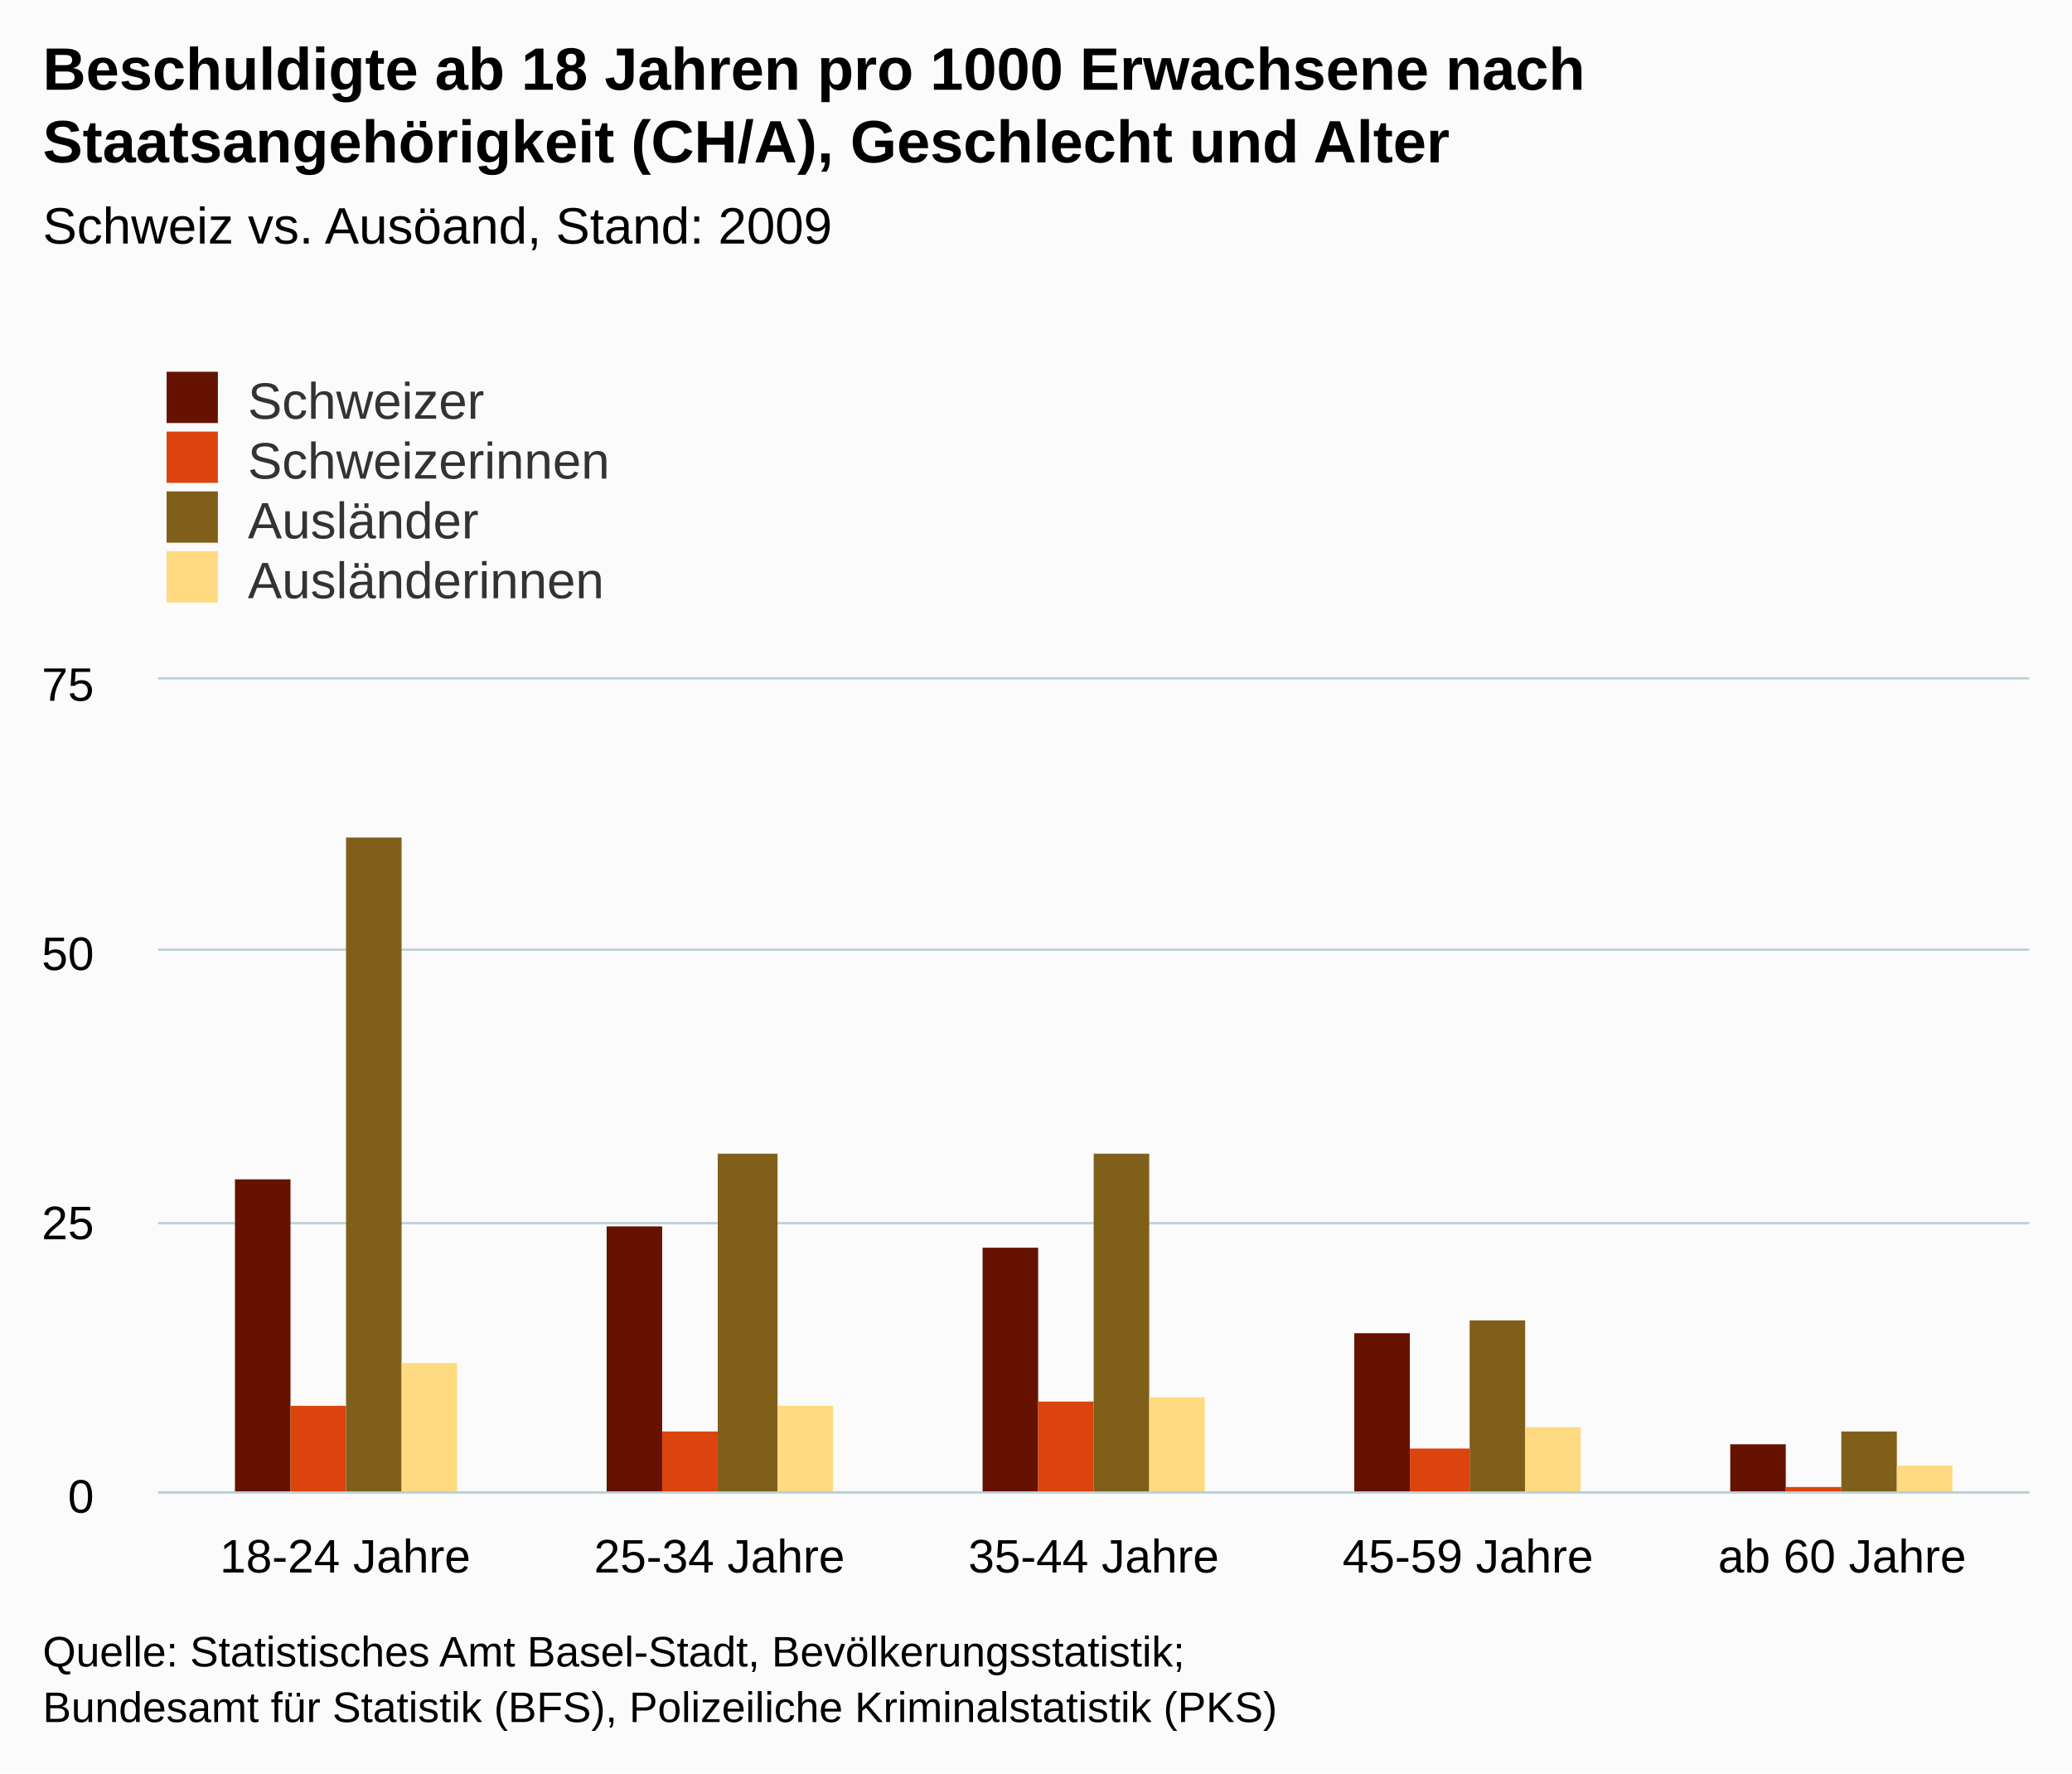
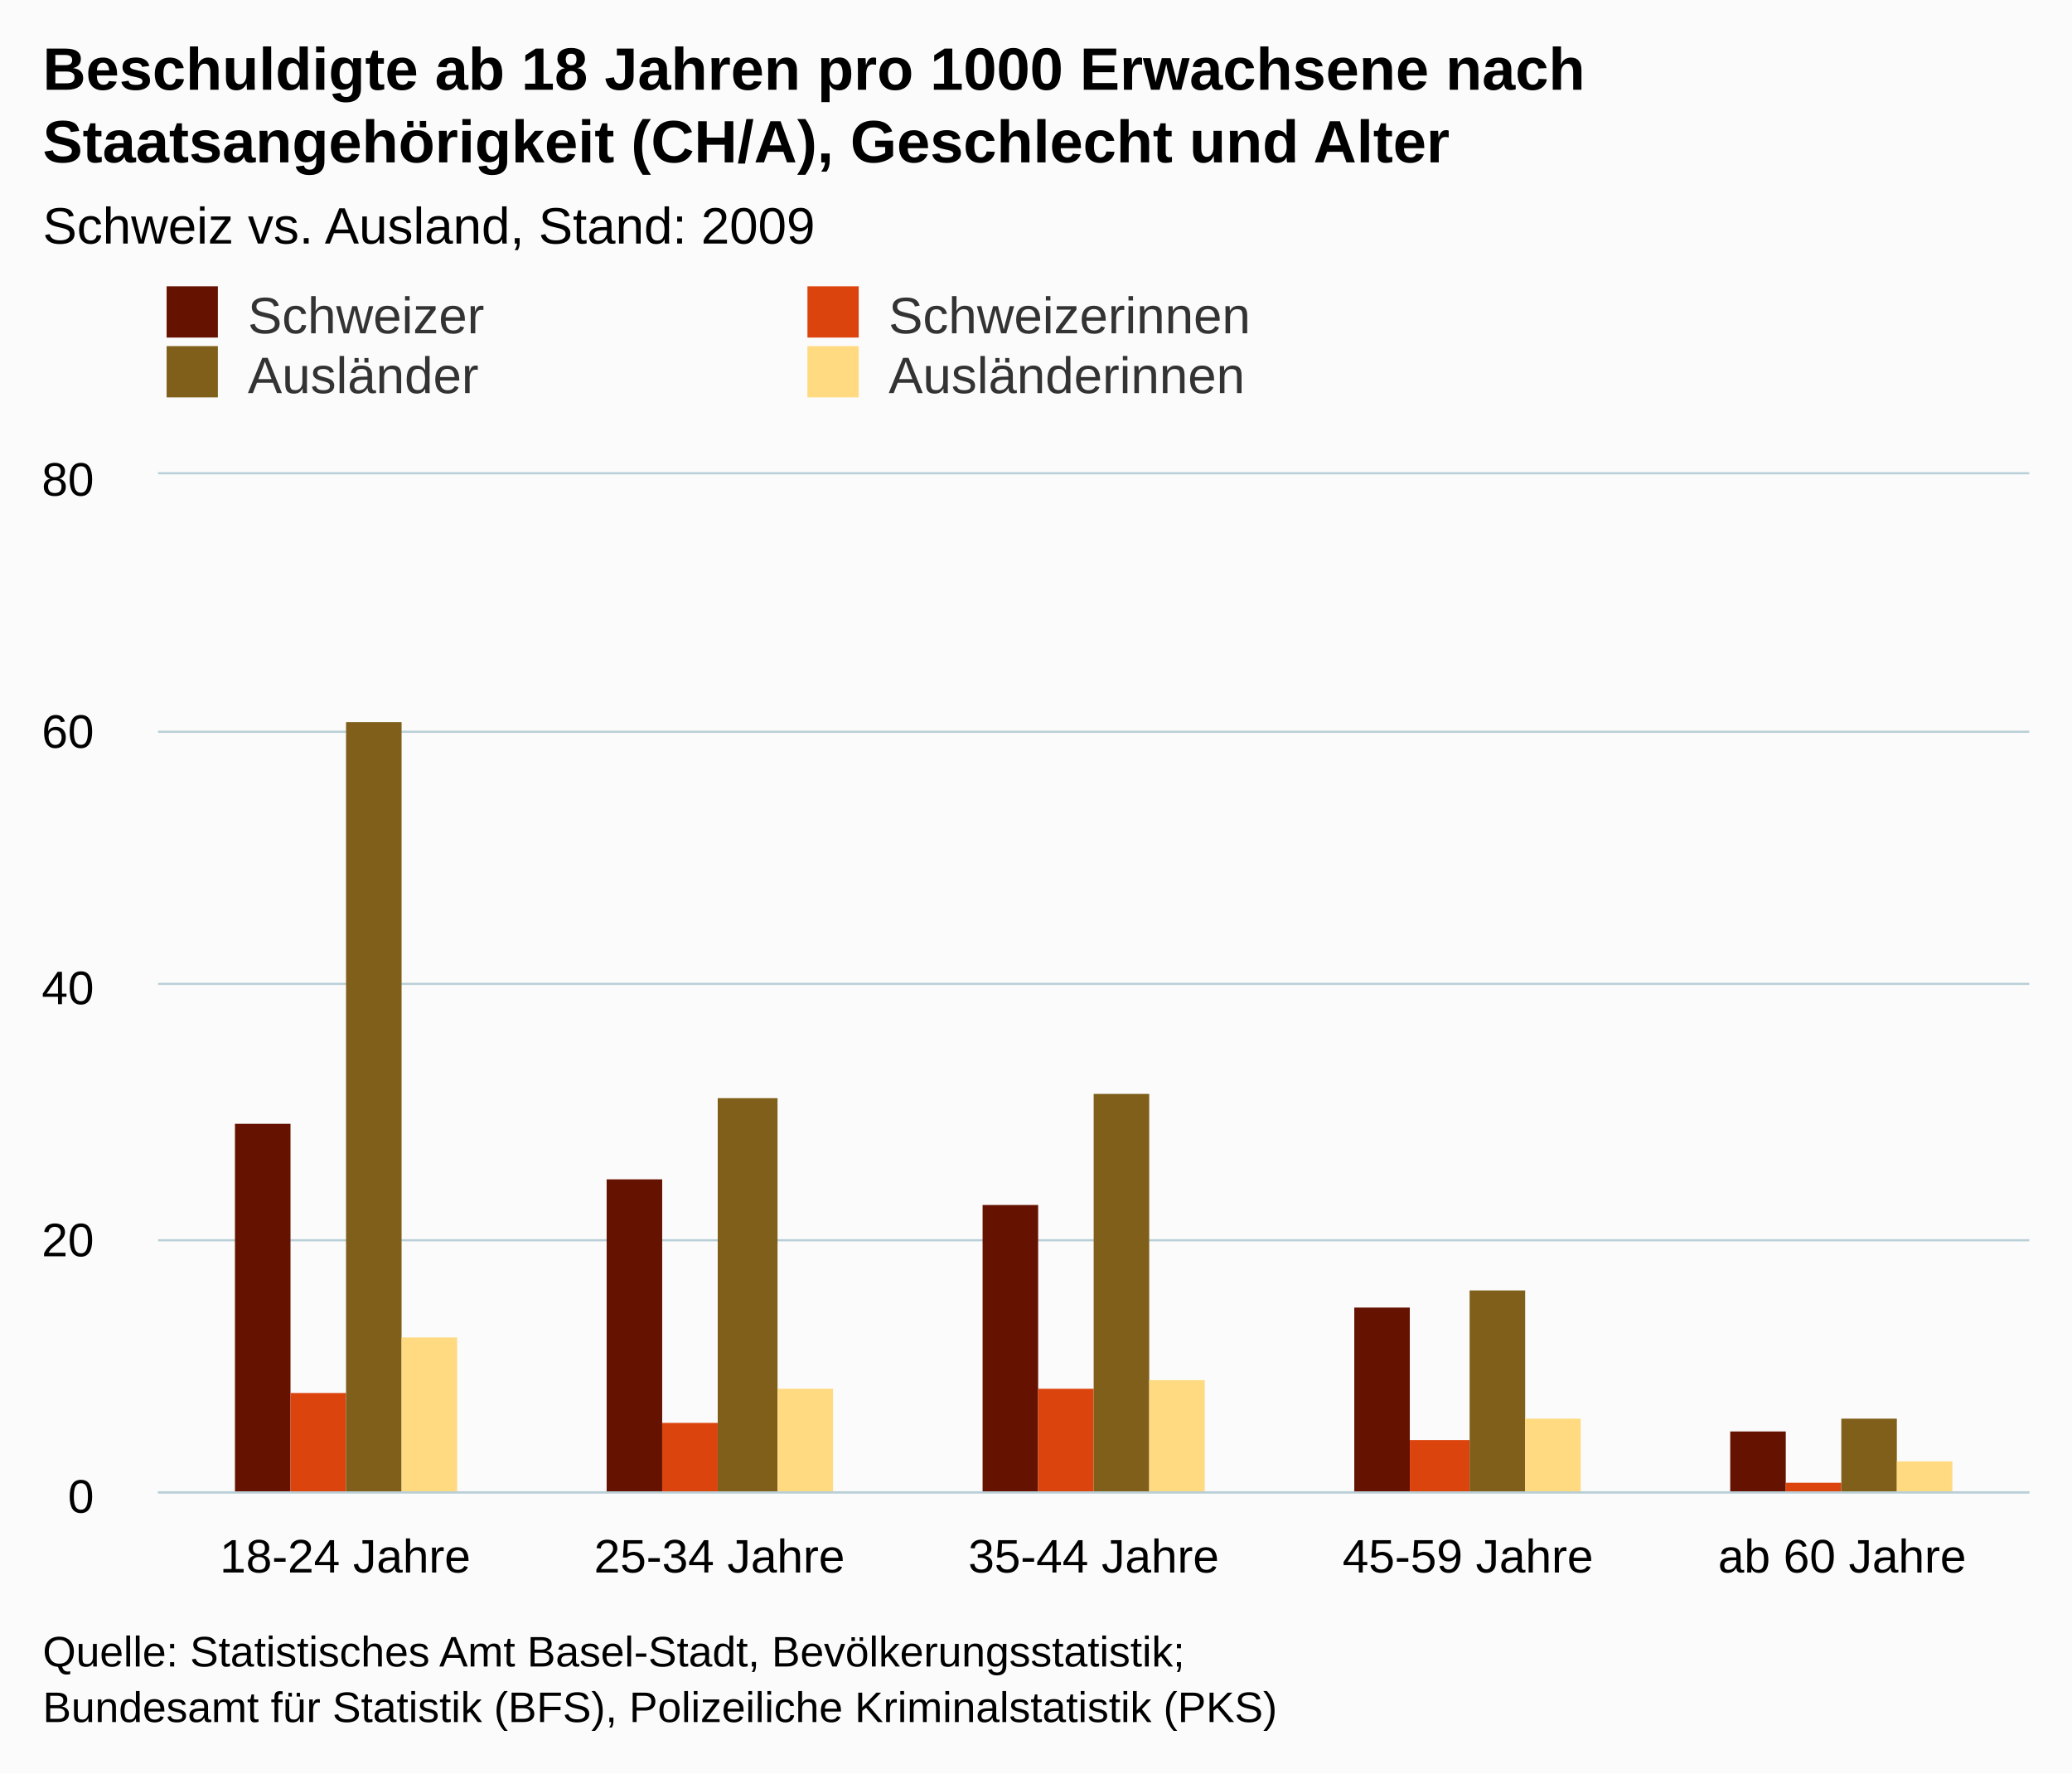
<svg xmlns="http://www.w3.org/2000/svg" version="1.1" class="highcharts-root" style="font-family:arial;font-size:12px;" viewBox="0 0 485 415">
  <defs>
    <clipPath>
-       <rect x="0" y="0" width="438" height="190" fill="none" />
+       <rect x="0" y="0" width="438" height="238" fill="none" />
    </clipPath>
    <clipPath id="a">
-       <rect x="0" y="0" width="438" height="190" fill="none" />
+       <rect x="0" y="0" width="438" height="238" fill="none" />
    </clipPath>
  </defs>
  <rect fill="#fbfbfb" class="highcharts-background" x="0" y="0" width="485" height="415" rx="0" ry="0" />
-   <rect fill="none" class="highcharts-plot-background" x="37" y="159" width="438" height="190" />
+   <rect fill="none" class="highcharts-plot-background" x="37" y="111" width="438" height="238" />
  <g class="highcharts-pane-group" />
  <g class="highcharts-grid highcharts-xaxis-grid ">
-     <path fill="none" class="highcharts-grid-line" d="M 124.5 159 L 124.5 349" opacity="1" />
-     <path fill="none" class="highcharts-grid-line" d="M 211.5 159 L 211.5 349" opacity="1" />
-     <path fill="none" class="highcharts-grid-line" d="M 299.5 159 L 299.5 349" opacity="1" />
-     <path fill="none" class="highcharts-grid-line" d="M 386.5 159 L 386.5 349" opacity="1" />
-     <path fill="none" class="highcharts-grid-line" d="M 474.5 159 L 474.5 349" opacity="1" />
-     <path fill="none" class="highcharts-grid-line" d="M 36.5 159 L 36.5 349" opacity="1" />
+     <path fill="none" class="highcharts-grid-line" d="M 124.5 111 L 124.5 349" opacity="1" />
+     <path fill="none" class="highcharts-grid-line" d="M 211.5 111 L 211.5 349" opacity="1" />
+     <path fill="none" class="highcharts-grid-line" d="M 299.5 111 L 299.5 349" opacity="1" />
+     <path fill="none" class="highcharts-grid-line" d="M 386.5 111 L 386.5 349" opacity="1" />
+     <path fill="none" class="highcharts-grid-line" d="M 474.5 111 L 474.5 349" opacity="1" />
+     <path fill="none" class="highcharts-grid-line" d="M 36.5 111 L 36.5 349" opacity="1" />
  </g>
  <g class="highcharts-grid highcharts-yaxis-grid ">
    <path fill="none" stroke="#B9CFD7" stroke-width="0.5" class="highcharts-grid-line" d="M 37 349.25 L 475 349.25" opacity="1" />
-     <path fill="none" stroke="#B9CFD7" stroke-width="0.5" class="highcharts-grid-line" d="M 37 286.25 L 475 286.25" opacity="1" />
-     <path fill="none" stroke="#B9CFD7" stroke-width="0.5" class="highcharts-grid-line" d="M 37 222.25 L 475 222.25" opacity="1" />
-     <path fill="none" stroke="#B9CFD7" stroke-width="0.5" class="highcharts-grid-line" d="M 37 158.75 L 475 158.75" opacity="1" />
+     <path fill="none" stroke="#B9CFD7" stroke-width="0.5" class="highcharts-grid-line" d="M 37 290.25 L 475 290.25" opacity="1" />
+     <path fill="none" stroke="#B9CFD7" stroke-width="0.5" class="highcharts-grid-line" d="M 37 230.25 L 475 230.25" opacity="1" />
+     <path fill="none" stroke="#B9CFD7" stroke-width="0.5" class="highcharts-grid-line" d="M 37 171.25 L 475 171.25" opacity="1" />
+     <path fill="none" stroke="#B9CFD7" stroke-width="0.5" class="highcharts-grid-line" d="M 37 110.75 L 475 110.75" opacity="1" />
  </g>
-   <rect fill="none" class="highcharts-plot-border" x="37" y="159" width="438" height="190" />
+   <rect fill="none" class="highcharts-plot-border" x="37" y="111" width="438" height="238" />
  <g class="highcharts-axis highcharts-xaxis ">
    <path fill="none" class="highcharts-axis-line" stroke="#B9CFD7" stroke-width="0.5" d="M 37 349.25 L 475 349.25" />
  </g>
  <g class="highcharts-axis highcharts-yaxis ">
-     <path fill="none" class="highcharts-axis-line" d="M 37 159 L 37 349" />
+     <path fill="none" class="highcharts-axis-line" d="M 37 111 L 37 349" />
  </g>
  <g class="highcharts-series-group">
-     <g class="highcharts-series highcharts-series-0 highcharts-column-series highcharts-color-undefined " transform="translate(37,159) scale(1 1)" clip-path="url(#a)">
-       <rect x="18" y="117" width="13" height="74" fill="#661200" class="highcharts-point" />
-       <rect x="105" y="128" width="13" height="63" fill="#661200" class="highcharts-point" />
-       <rect x="193" y="133" width="13" height="58" fill="#661200" class="highcharts-point" />
-       <rect x="280" y="153" width="13" height="38" fill="#661200" class="highcharts-point" />
-       <rect x="368" y="179" width="13" height="12" fill="#661200" class="highcharts-point" />
+     <g class="highcharts-series highcharts-series-0 highcharts-column-series highcharts-color-undefined " transform="translate(37,111) scale(1 1)" clip-path="url(#a)">
+       <rect x="18" y="152" width="13" height="87" fill="#661200" class="highcharts-point" />
+       <rect x="105" y="165" width="13" height="74" fill="#661200" class="highcharts-point" />
+       <rect x="193" y="171" width="13" height="68" fill="#661200" class="highcharts-point" />
+       <rect x="280" y="195" width="13" height="44" fill="#661200" class="highcharts-point" />
+       <rect x="368" y="224" width="13" height="15" fill="#661200" class="highcharts-point" />
    </g>
-     <g class="highcharts-markers highcharts-series-0 highcharts-column-series highcharts-color-undefined " transform="translate(37,159) scale(1 1)" clip-path="none" />
-     <g class="highcharts-series highcharts-series-1 highcharts-column-series highcharts-color-undefined " transform="translate(37,159) scale(1 1)" clip-path="url(#a)">
-       <rect x="31" y="170" width="13" height="21" fill="#dc440e" class="highcharts-point" />
-       <rect x="118" y="176" width="13" height="15" fill="#dc440e" class="highcharts-point" />
-       <rect x="206" y="169" width="13" height="22" fill="#dc440e" class="highcharts-point" />
-       <rect x="293" y="180" width="14" height="11" fill="#dc440e" class="highcharts-point" />
-       <rect x="381" y="189" width="13" height="2" fill="#dc440e" class="highcharts-point" />
+     <g class="highcharts-markers highcharts-series-0 highcharts-column-series highcharts-color-undefined " transform="translate(37,111) scale(1 1)" clip-path="none" />
+     <g class="highcharts-series highcharts-series-1 highcharts-column-series highcharts-color-undefined " transform="translate(37,111) scale(1 1)" clip-path="url(#a)">
+       <rect x="31" y="215" width="13" height="24" fill="#dc440e" class="highcharts-point" />
+       <rect x="118" y="222" width="13" height="17" fill="#dc440e" class="highcharts-point" />
+       <rect x="206" y="214" width="13" height="25" fill="#dc440e" class="highcharts-point" />
+       <rect x="293" y="226" width="14" height="13" fill="#dc440e" class="highcharts-point" />
+       <rect x="381" y="236" width="13" height="3" fill="#dc440e" class="highcharts-point" />
    </g>
-     <g class="highcharts-markers highcharts-series-1 highcharts-column-series highcharts-color-undefined " transform="translate(37,159) scale(1 1)" clip-path="none" />
-     <g class="highcharts-series highcharts-series-2 highcharts-column-series highcharts-color-undefined " transform="translate(37,159) scale(1 1)" clip-path="url(#a)">
-       <rect x="44" y="37" width="13" height="154" fill="#7f5f1a" class="highcharts-point" />
-       <rect x="131" y="111" width="14" height="80" fill="#7f5f1a" class="highcharts-point" />
-       <rect x="219" y="111" width="13" height="80" fill="#7f5f1a" class="highcharts-point" />
-       <rect x="307" y="150" width="13" height="41" fill="#7f5f1a" class="highcharts-point" />
-       <rect x="394" y="176" width="13" height="15" fill="#7f5f1a" class="highcharts-point" />
+     <g class="highcharts-markers highcharts-series-1 highcharts-column-series highcharts-color-undefined " transform="translate(37,111) scale(1 1)" clip-path="none" />
+     <g class="highcharts-series highcharts-series-2 highcharts-column-series highcharts-color-undefined " transform="translate(37,111) scale(1 1)" clip-path="url(#a)">
+       <rect x="44" y="58" width="13" height="181" fill="#7f5f1a" class="highcharts-point" />
+       <rect x="131" y="146" width="14" height="93" fill="#7f5f1a" class="highcharts-point" />
+       <rect x="219" y="145" width="13" height="94" fill="#7f5f1a" class="highcharts-point" />
+       <rect x="307" y="191" width="13" height="48" fill="#7f5f1a" class="highcharts-point" />
+       <rect x="394" y="221" width="13" height="18" fill="#7f5f1a" class="highcharts-point" />
    </g>
-     <g class="highcharts-markers highcharts-series-2 highcharts-column-series highcharts-color-undefined " transform="translate(37,159) scale(1 1)" clip-path="none" />
-     <g class="highcharts-series highcharts-series-3 highcharts-column-series highcharts-color-undefined " transform="translate(37,159) scale(1 1)" clip-path="url(#a)">
-       <rect x="57" y="160" width="13" height="31" fill="#ffda80" class="highcharts-point" />
-       <rect x="145" y="170" width="13" height="21" fill="#ffda80" class="highcharts-point" />
-       <rect x="232" y="168" width="13" height="23" fill="#ffda80" class="highcharts-point" />
-       <rect x="320" y="175" width="13" height="16" fill="#ffda80" class="highcharts-point" />
-       <rect x="407" y="184" width="13" height="7" fill="#ffda80" class="highcharts-point" />
+     <g class="highcharts-markers highcharts-series-2 highcharts-column-series highcharts-color-undefined " transform="translate(37,111) scale(1 1)" clip-path="none" />
+     <g class="highcharts-series highcharts-series-3 highcharts-column-series highcharts-color-undefined " transform="translate(37,111) scale(1 1)" clip-path="url(#a)">
+       <rect x="57" y="202" width="13" height="37" fill="#ffda80" class="highcharts-point" />
+       <rect x="145" y="214" width="13" height="25" fill="#ffda80" class="highcharts-point" />
+       <rect x="232" y="212" width="13" height="27" fill="#ffda80" class="highcharts-point" />
+       <rect x="320" y="221" width="13" height="18" fill="#ffda80" class="highcharts-point" />
+       <rect x="407" y="231" width="13" height="8" fill="#ffda80" class="highcharts-point" />
    </g>
-     <g class="highcharts-markers highcharts-series-3 highcharts-column-series highcharts-color-undefined " transform="translate(37,159) scale(1 1)" clip-path="none" />
+     <g class="highcharts-markers highcharts-series-3 highcharts-column-series highcharts-color-undefined " transform="translate(37,111) scale(1 1)" clip-path="none" />
  </g>
  <text x="10" text-anchor="start" class="highcharts-title" style="color:#000000;font-size:14px;font-weight:bold;fill:#000000;" y="21">
    <tspan>Beschuldigte ab 18 Jahren pro 1000 Erwachsene nach</tspan>
    <tspan dy="17" x="10">Staatsangehörigkeit (CH/A), Geschlecht und Alter</tspan>
  </text>
  <text x="10" text-anchor="start" class="highcharts-subtitle" style="color:#000000;font-size:12px;font-weight:normal;font-family:arial;fill:#000000;" y="57">
-     <tspan>Schweiz vs. Ausöand, Stand: 2009</tspan>
+     <tspan>Schweiz vs. Ausland, Stand: 2009</tspan>
  </text>
-   <g class="highcharts-legend" transform="translate(29,80)">
-     <rect fill="none" class="highcharts-legend-box" rx="0" ry="0" x="0" y="0" width="296" height="67" visibility="visible" />
+   <g class="highcharts-legend" transform="translate(29,60)">
+     <rect fill="none" class="highcharts-legend-box" rx="0" ry="0" x="0" y="0" width="296" height="39" visibility="visible" />
    <g>
      <g>
        <g class="highcharts-legend-item highcharts-column-series highcharts-color-undefined highcharts-series-0" transform="translate(8,3)">
          <text x="21" style="color:#333333;font-size:12px;font-weight:normal;cursor:pointer;fill:#333333;" text-anchor="start" y="15">
            <tspan>Schweizer</tspan>
          </text>
          <rect x="2" y="4" width="12" height="12" fill="#661200" class="highcharts-point" />
        </g>
-         <g class="highcharts-legend-item highcharts-column-series highcharts-color-undefined highcharts-series-1" transform="translate(8,17)">
+         <g class="highcharts-legend-item highcharts-column-series highcharts-color-undefined highcharts-series-1" transform="translate(158,3)">
          <text x="21" y="15" style="color:#333333;font-size:12px;font-weight:normal;cursor:pointer;fill:#333333;" text-anchor="start">
            <tspan>Schweizerinnen</tspan>
          </text>
          <rect x="2" y="4" width="12" height="12" fill="#dc440e" class="highcharts-point" />
        </g>
-         <g class="highcharts-legend-item highcharts-column-series highcharts-color-undefined highcharts-series-2" transform="translate(8,31)">
+         <g class="highcharts-legend-item highcharts-column-series highcharts-color-undefined highcharts-series-2" transform="translate(8,17)">
          <text x="21" y="15" style="color:#333333;font-size:12px;font-weight:normal;cursor:pointer;fill:#333333;" text-anchor="start">
            <tspan>Ausländer</tspan>
          </text>
          <rect x="2" y="4" width="12" height="12" fill="#7f5f1a" class="highcharts-point" />
        </g>
-         <g class="highcharts-legend-item highcharts-column-series highcharts-color-undefined highcharts-series-3" transform="translate(8,45)">
+         <g class="highcharts-legend-item highcharts-column-series highcharts-color-undefined highcharts-series-3" transform="translate(158,17)">
          <text x="21" y="15" style="color:#333333;font-size:12px;font-weight:normal;cursor:pointer;fill:#333333;" text-anchor="start">
            <tspan>Ausländerinnen</tspan>
          </text>
          <rect x="2" y="4" width="12" height="12" fill="#ffda80" class="highcharts-point" />
        </g>
      </g>
    </g>
  </g>
  <g class="highcharts-axis-labels highcharts-xaxis-labels ">
    <text x="80.8" style="color:#000000;cursor:default;font-size:11px;fill:#000000;" text-anchor="middle" transform="translate(0,0)" y="368" opacity="1">
      <tspan>18-24 Jahre</tspan>
    </text>
    <text x="168.4" style="color:#000000;cursor:default;font-size:11px;fill:#000000;" text-anchor="middle" transform="translate(0,0)" y="368" opacity="1">
      <tspan>25-34 Jahre</tspan>
    </text>
    <text x="256" style="color:#000000;cursor:default;font-size:11px;fill:#000000;" text-anchor="middle" transform="translate(0,0)" y="368" opacity="1">
      <tspan>35-44 Jahre</tspan>
    </text>
    <text x="343.6" style="color:#000000;cursor:default;font-size:11px;fill:#000000;" text-anchor="middle" transform="translate(0,0)" y="368" opacity="1">
      <tspan>45-59 Jahre</tspan>
    </text>
    <text x="431.2" style="color:#000000;cursor:default;font-size:11px;fill:#000000;" text-anchor="middle" transform="translate(0,0)" y="368" opacity="1">
      <tspan>ab 60 Jahre</tspan>
    </text>
  </g>
  <g class="highcharts-axis-labels highcharts-yaxis-labels ">
    <text x="22" style="color:#000000;cursor:default;font-size:11px;fill:#000000;" text-anchor="end" transform="translate(0,0)" y="354" opacity="1">
      <tspan>0</tspan>
    </text>
-     <text x="22" style="color:#000000;cursor:default;font-size:11px;fill:#000000;" text-anchor="end" transform="translate(0,0)" y="290" opacity="1">
-       <tspan>25</tspan>
+     <text x="22" style="color:#000000;cursor:default;font-size:11px;fill:#000000;" text-anchor="end" transform="translate(0,0)" y="294" opacity="1">
+       <tspan>20</tspan>
    </text>
-     <text x="22" style="color:#000000;cursor:default;font-size:11px;fill:#000000;" text-anchor="end" transform="translate(0,0)" y="227" opacity="1">
-       <tspan>50</tspan>
+     <text x="22" style="color:#000000;cursor:default;font-size:11px;fill:#000000;" text-anchor="end" transform="translate(0,0)" y="235" opacity="1">
+       <tspan>40</tspan>
    </text>
-     <text x="22" style="color:#000000;cursor:default;font-size:11px;fill:#000000;" text-anchor="end" transform="translate(0,0)" y="164" opacity="1">
-       <tspan>75</tspan>
+     <text x="22" style="color:#000000;cursor:default;font-size:11px;fill:#000000;" text-anchor="end" transform="translate(0,0)" y="175" opacity="1">
+       <tspan>60</tspan>
+     </text>
+     <text x="22" style="color:#000000;cursor:default;font-size:11px;fill:#000000;" text-anchor="end" transform="translate(0,0)" y="116" opacity="1">
+       <tspan>80</tspan>
    </text>
  </g>
  <text x="10" class="highcharts-credits" text-anchor="start" style="cursor:default;color:#000000;font-size:10px;fill:#000000;" y="390">
    <tspan>Quelle: Statistisches Amt Basel-Stadt, Bevölkerungsstatistik;</tspan>
    <tspan x="10" dy="13">Bundesamt für Statistik (BFS), Polizeiliche Kriminalstatistik (PKS)</tspan>
  </text>
</svg>
